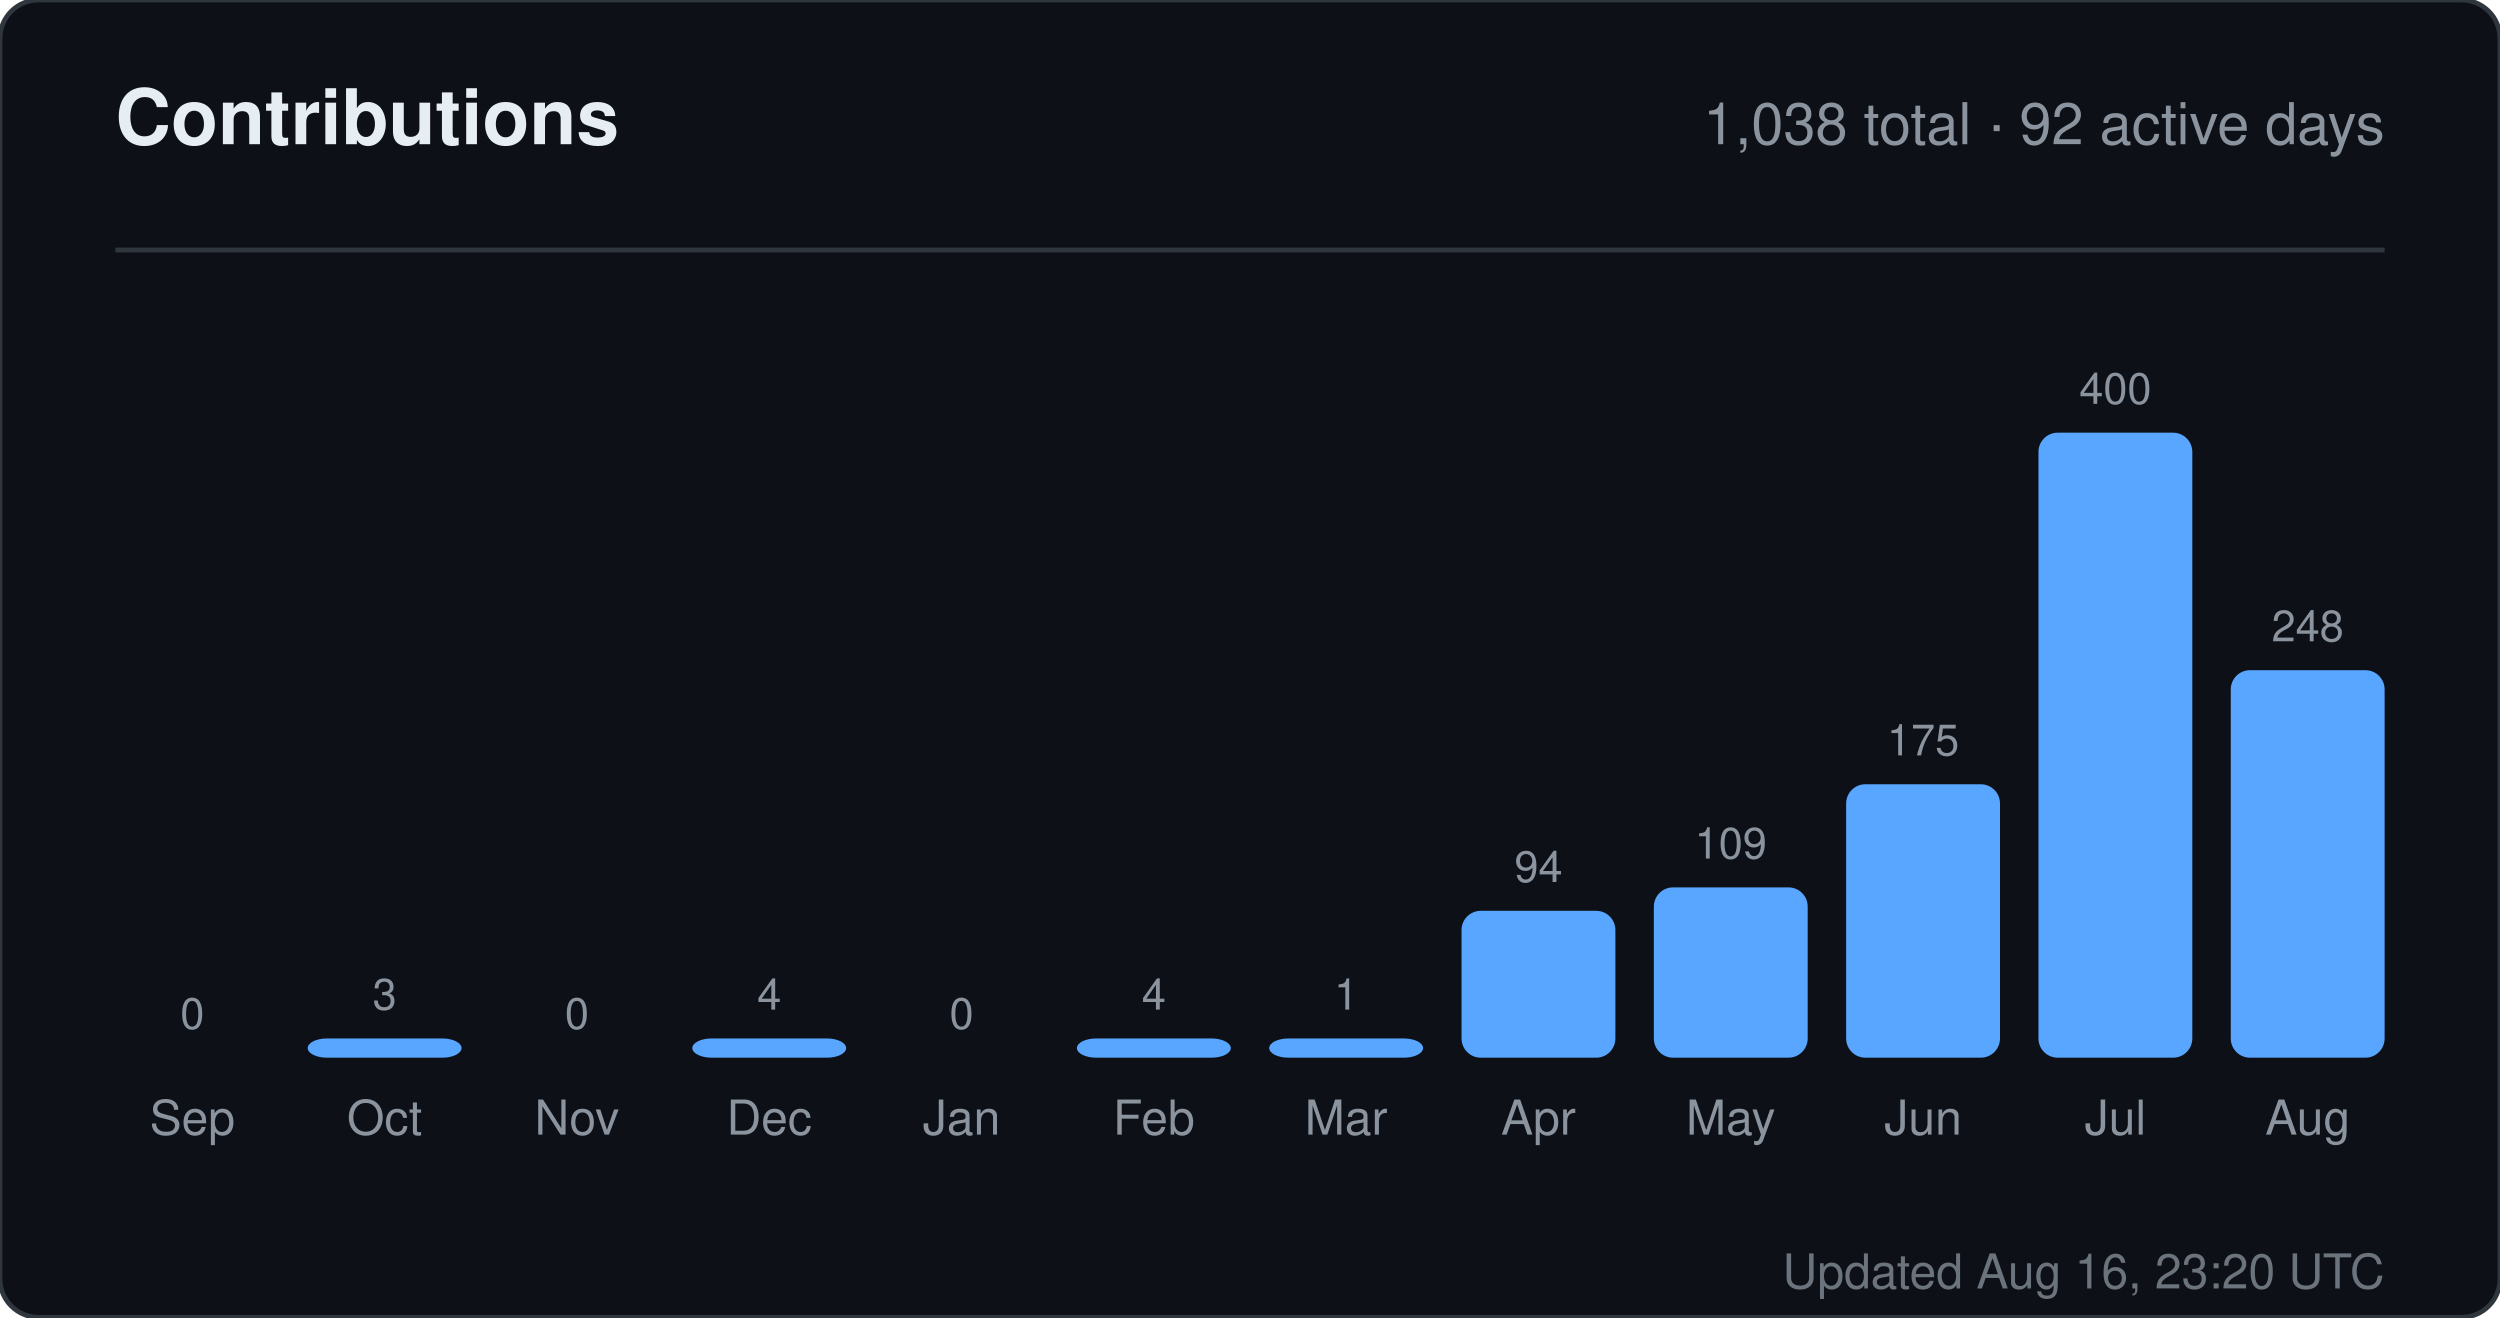
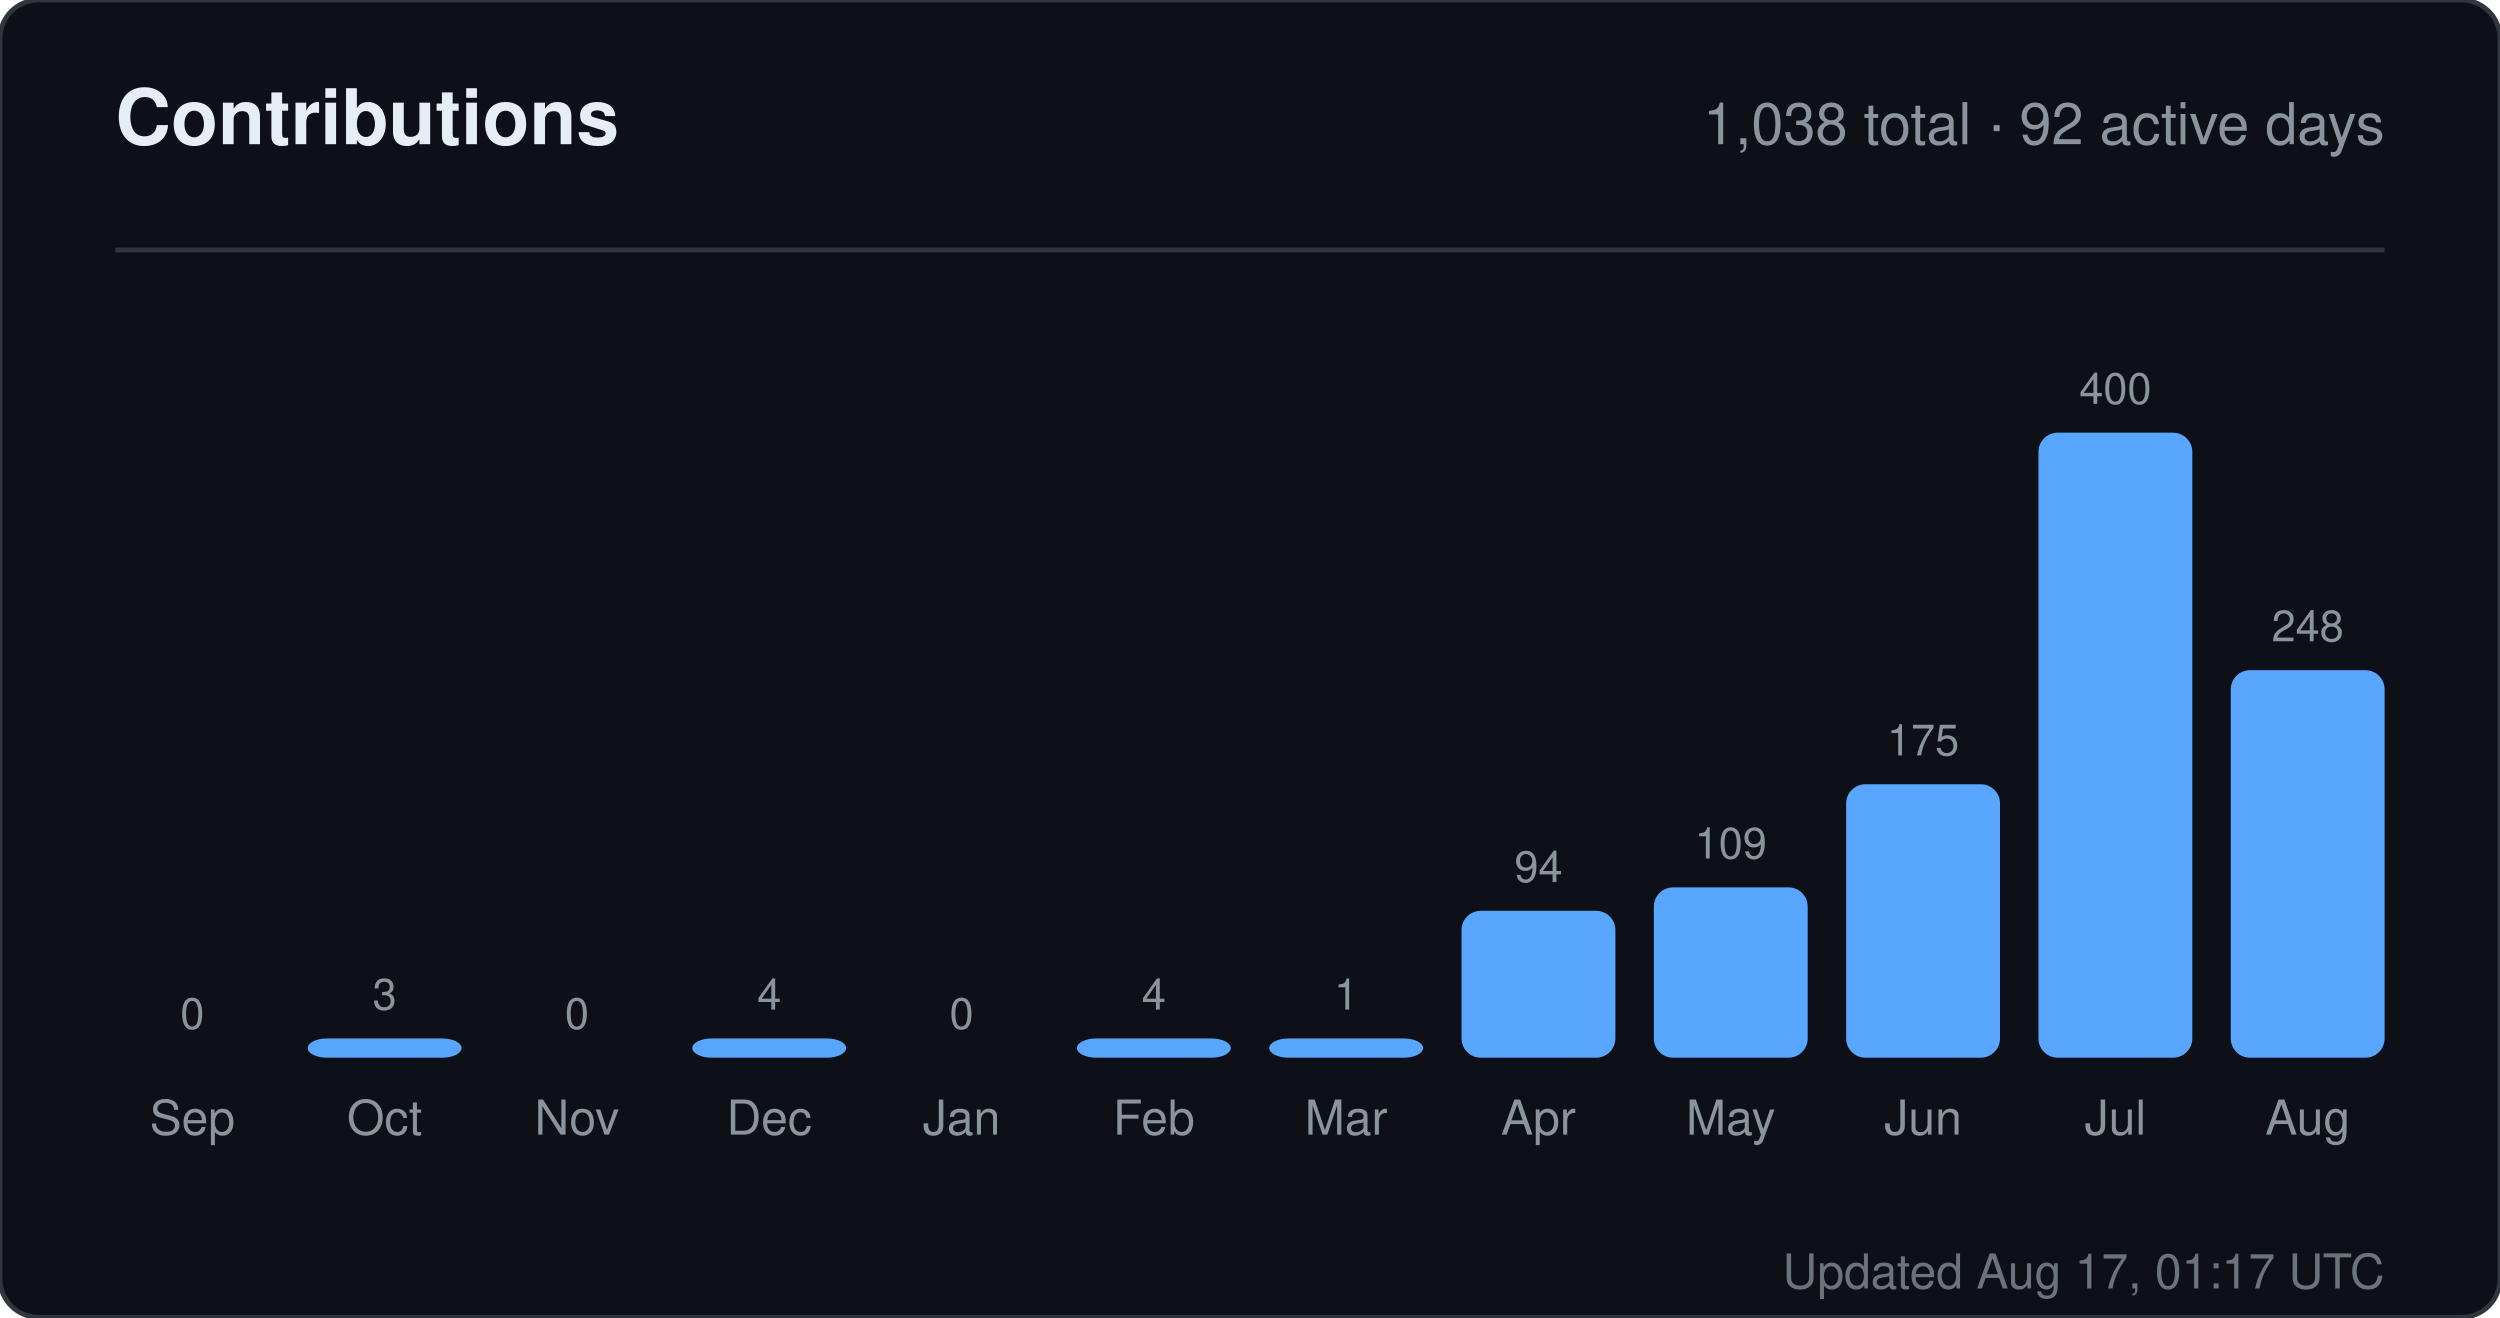
<svg xmlns="http://www.w3.org/2000/svg" width="520" height="274" viewBox="0 0 520 274" role="img" aria-label="Contributions for sandiirawan12">
  <rect width="520" height="274" rx="8" fill="#0d1117" stroke="#30363d" />
  <g font-family="-apple-system, BlinkMacSystemFont, Segoe UI, Helvetica, Arial, sans-serif">
    <text x="24" y="30" fill="#e6edf3" font-size="16" font-weight="700">Contributions</text>
    <text x="496" y="30" fill="#8b949e" font-size="12" text-anchor="end">1,038 total · 92 active days</text>
    <line x1="24" y1="52" x2="496" y2="52" stroke="#30363d" />
    <text x="40" y="214" fill="#8b949e" font-size="9" text-anchor="middle">0</text>
    <rect x="24" y="220" width="32" height="0" rx="4" fill="#58a6ff" />
    <text x="40" y="236" fill="#8b949e" font-size="10" text-anchor="middle">Sep</text>
    <text x="80" y="210" fill="#8b949e" font-size="9" text-anchor="middle">3</text>
    <rect x="64" y="216" width="32" height="4" rx="4" fill="#58a6ff" />
    <text x="80" y="236" fill="#8b949e" font-size="10" text-anchor="middle">Oct</text>
    <text x="120" y="214" fill="#8b949e" font-size="9" text-anchor="middle">0</text>
    <rect x="104" y="220" width="32" height="0" rx="4" fill="#58a6ff" />
    <text x="120" y="236" fill="#8b949e" font-size="10" text-anchor="middle">Nov</text>
    <text x="160" y="210" fill="#8b949e" font-size="9" text-anchor="middle">4</text>
    <rect x="144" y="216" width="32" height="4" rx="4" fill="#58a6ff" />
    <text x="160" y="236" fill="#8b949e" font-size="10" text-anchor="middle">Dec</text>
    <text x="200" y="214" fill="#8b949e" font-size="9" text-anchor="middle">0</text>
    <rect x="184" y="220" width="32" height="0" rx="4" fill="#58a6ff" />
    <text x="200" y="236" fill="#8b949e" font-size="10" text-anchor="middle">Jan</text>
    <text x="240" y="210" fill="#8b949e" font-size="9" text-anchor="middle">4</text>
    <rect x="224" y="216" width="32" height="4" rx="4" fill="#58a6ff" />
    <text x="240" y="236" fill="#8b949e" font-size="10" text-anchor="middle">Feb</text>
    <text x="280" y="210" fill="#8b949e" font-size="9" text-anchor="middle">1</text>
    <rect x="264" y="216" width="32" height="4" rx="4" fill="#58a6ff" />
    <text x="280" y="236" fill="#8b949e" font-size="10" text-anchor="middle">Mar</text>
    <text x="320" y="183.45" fill="#8b949e" font-size="9" text-anchor="middle">94</text>
    <rect x="304" y="189.45" width="32" height="30.55" rx="4" fill="#58a6ff" />
    <text x="320" y="236" fill="#8b949e" font-size="10" text-anchor="middle">Apr</text>
    <text x="360" y="178.575" fill="#8b949e" font-size="9" text-anchor="middle">109</text>
    <rect x="344" y="184.575" width="32" height="35.425" rx="4" fill="#58a6ff" />
    <text x="360" y="236" fill="#8b949e" font-size="10" text-anchor="middle">May</text>
    <text x="400" y="157.125" fill="#8b949e" font-size="9" text-anchor="middle">175</text>
    <rect x="384" y="163.125" width="32" height="56.875" rx="4" fill="#58a6ff" />
    <text x="400" y="236" fill="#8b949e" font-size="10" text-anchor="middle">Jun</text>
    <text x="440" y="84" fill="#8b949e" font-size="9" text-anchor="middle">400</text>
    <rect x="424" y="90" width="32" height="130" rx="4" fill="#58a6ff" />
    <text x="440" y="236" fill="#8b949e" font-size="10" text-anchor="middle">Jul</text>
    <text x="480" y="133.4" fill="#8b949e" font-size="9" text-anchor="middle">248</text>
    <rect x="464" y="139.4" width="32" height="80.6" rx="4" fill="#58a6ff" />
    <text x="480" y="236" fill="#8b949e" font-size="10" text-anchor="middle">Aug</text>
-     <text x="496" y="268" fill="#8b949e" font-size="10" text-anchor="end" opacity="0.75">Updated Aug 16, 23:20 UTC</text>
+     <text x="496" y="268" fill="#8b949e" font-size="10" text-anchor="end" opacity="0.75">Updated Aug 17, 01:17 UTC</text>
  </g>
</svg>
